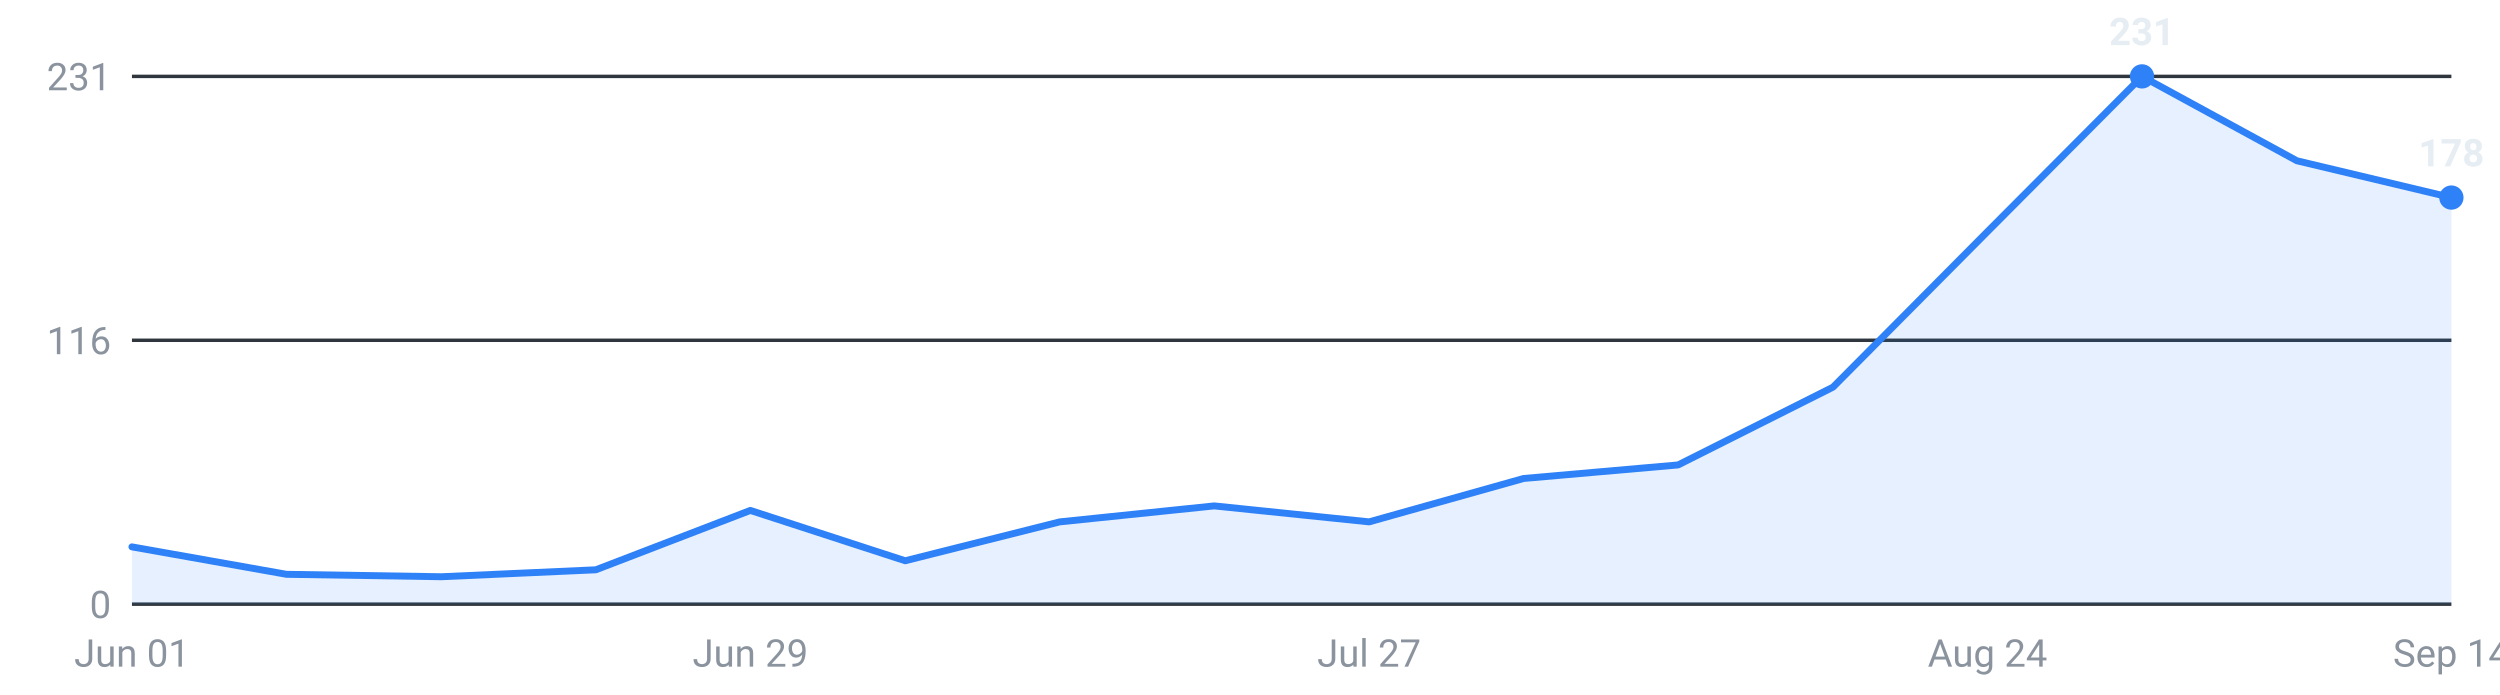
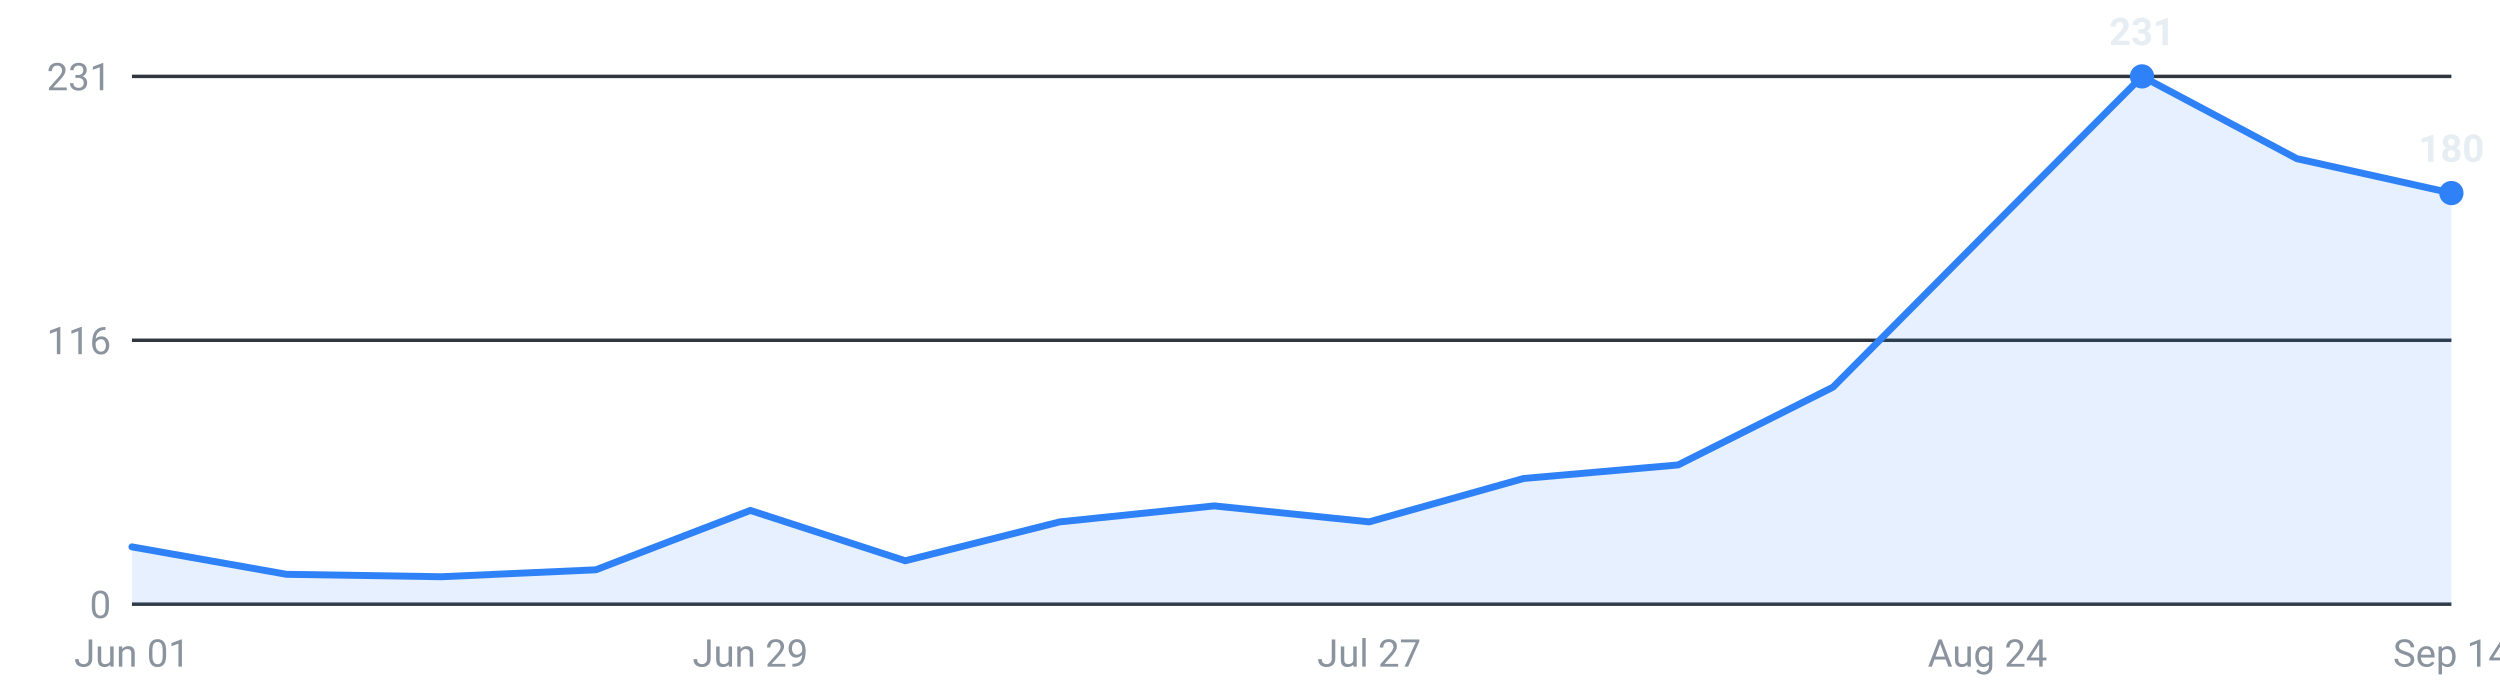
<svg xmlns="http://www.w3.org/2000/svg" viewBox="0 0 720 200" width="720" height="200" role="img" aria-label="Internships posted per week, last 16 weeks">
  <g font-family="-apple-system,Segoe UI,Roboto,sans-serif" font-size="11">
    <line x1="38" y1="174.0" x2="706" y2="174.0" stroke="#30363d" stroke-width="1" />
    <text x="32" y="178.0" text-anchor="end" fill="#8b949e">0</text>
    <line x1="38" y1="98.0" x2="706" y2="98.0" stroke="#30363d" stroke-width="1" />
    <text x="32" y="102.0" text-anchor="end" fill="#8b949e">116</text>
    <line x1="38" y1="22.0" x2="706" y2="22.0" stroke="#30363d" stroke-width="1" />
    <text x="32" y="26.0" text-anchor="end" fill="#8b949e">231</text>
-     <path d="M38.0,174 L38.0,157.5 L82.5,165.4 L127.1,166.1 L171.6,164.1 L216.1,147.0 L260.7,161.5 L305.2,150.3 L349.7,145.7 L394.3,150.3 L438.8,137.8 L483.3,133.9 L527.9,111.5 L572.4,66.7 L616.9,22.0 L661.5,46.3 L706.0,56.9 L706.0,174 Z" fill="#2f81f7" fill-opacity="0.12" />
-     <polyline points="38.0,157.5 82.5,165.4 127.1,166.1 171.6,164.1 216.1,147.0 260.7,161.5 305.2,150.3 349.7,145.7 394.3,150.3 438.8,137.8 483.3,133.9 527.9,111.5 572.4,66.7 616.9,22.0 661.5,46.3 706.0,56.9" fill="none" stroke="#2f81f7" stroke-width="2" stroke-linejoin="round" stroke-linecap="round" />
+     <path d="M38.0,174 L38.0,157.5 L82.5,165.4 L127.1,166.1 L171.6,164.1 L216.1,147.0 L260.7,161.5 L305.2,150.3 L349.7,145.7 L394.3,150.3 L438.8,137.8 L483.3,133.9 L527.9,111.5 L572.4,66.7 L616.9,22.0 L661.5,45.7 L706.0,55.6 L706.0,174 Z" fill="#2f81f7" fill-opacity="0.12" />
+     <polyline points="38.0,157.5 82.5,165.4 127.1,166.1 171.6,164.1 216.1,147.0 260.7,161.5 305.2,150.3 349.7,145.7 394.3,150.3 438.8,137.8 483.3,133.9 527.9,111.5 572.4,66.7 616.9,22.0 661.5,45.7 706.0,55.6" fill="none" stroke="#2f81f7" stroke-width="2" stroke-linejoin="round" stroke-linecap="round" />
    <circle cx="616.9" cy="22.0" r="3.5" fill="#2f81f7" />
    <text x="616.9" y="13.0" text-anchor="middle" fill="#e6edf3" font-weight="600">231</text>
-     <circle cx="706.0" cy="56.9" r="3.5" fill="#2f81f7" />
-     <text x="706.0" y="47.9" text-anchor="middle" fill="#e6edf3" font-weight="600">178</text>
+     <circle cx="706.0" cy="55.6" r="3.5" fill="#2f81f7" />
+     <text x="706.0" y="46.6" text-anchor="middle" fill="#e6edf3" font-weight="600">180</text>
    <text x="38.0" y="192" text-anchor="middle" fill="#8b949e">Jun 01</text>
    <text x="216.1" y="192" text-anchor="middle" fill="#8b949e">Jun 29</text>
    <text x="394.3" y="192" text-anchor="middle" fill="#8b949e">Jul 27</text>
    <text x="572.4" y="192" text-anchor="middle" fill="#8b949e">Aug 24</text>
    <text x="706.0" y="192" text-anchor="middle" fill="#8b949e">Sep 14</text>
  </g>
</svg>
